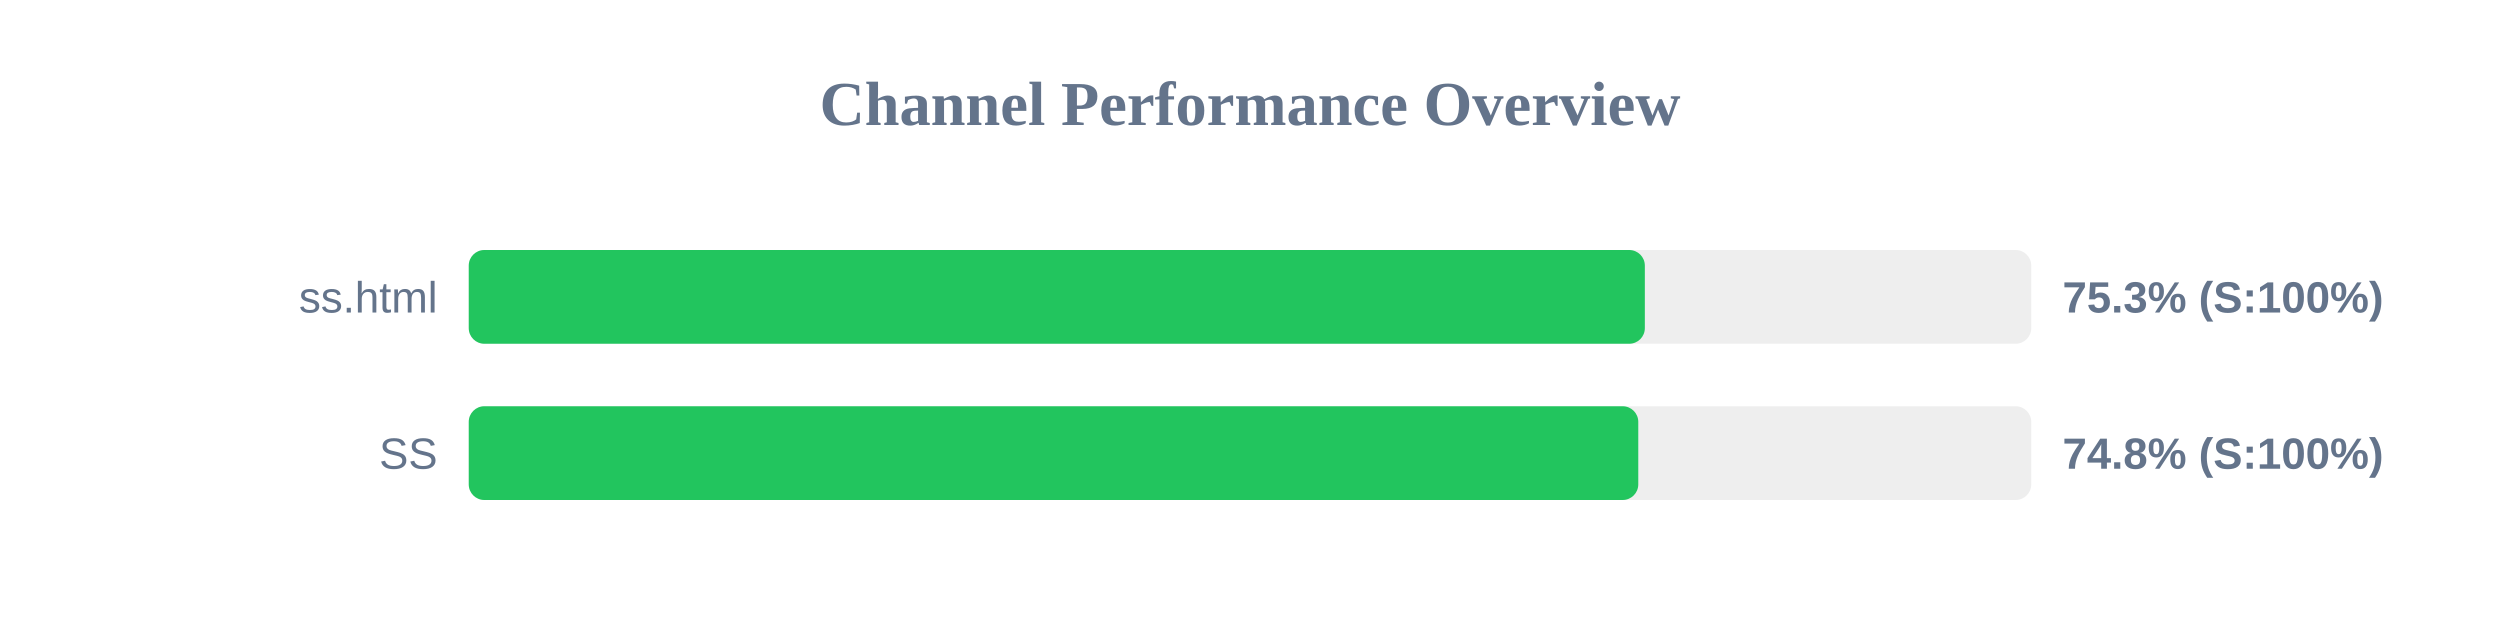
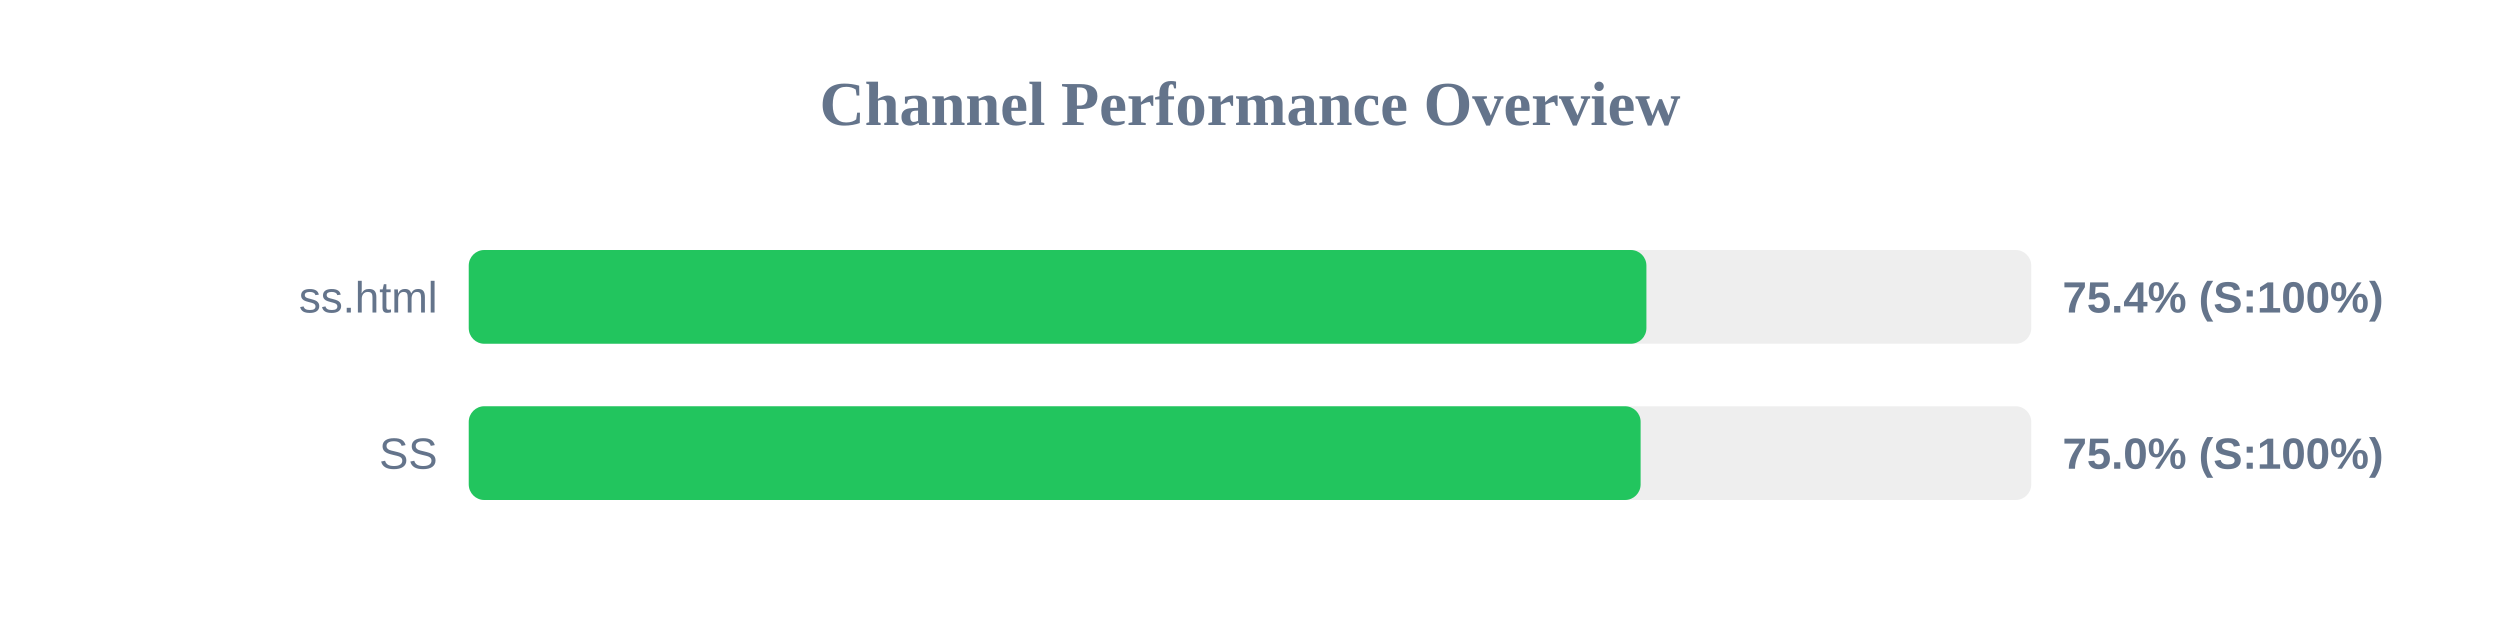
<svg xmlns="http://www.w3.org/2000/svg" width="800" height="200" version="1.1">
  <style>
        .row { font: 14px Arial; fill: #64748b; }
        .score { font: bold 14px Arial; fill: #64748b; }
    </style>
  <text x="400" y="40" text-anchor="middle" font-size="20px" font-weight="bold" fill="#64748b">Channel Performance Overview</text>
  <rect x="150" y="80" width="500" height="30" fill="#eee" rx="5" />
-   <rect x="150" y="80" width="376.35" height="30" fill="#22c55e" rx="5" />
+   <rect x="150" y="80" width="376.85" height="30" fill="#22c55e" rx="5" />
  <text x="140" y="100" text-anchor="end" class="row">ss.html</text>
-   <text x="660" y="100" text-anchor="start" class="score">75.3% (S:100%)</text>
+   <text x="660" y="100" text-anchor="start" class="score">75.4% (S:100%)</text>
  <rect x="150" y="130" width="500" height="30" fill="#eee" rx="5" />
-   <rect x="150" y="130" width="374.25" height="30" fill="#22c55e" rx="5" />
+   <rect x="150" y="130" width="375.0" height="30" fill="#22c55e" rx="5" />
  <text x="140" y="150" text-anchor="end" class="row">SS</text>
-   <text x="660" y="150" text-anchor="start" class="score">74.8% (S:100%)</text>
+   <text x="660" y="150" text-anchor="start" class="score">75.0% (S:100%)</text>
</svg>
